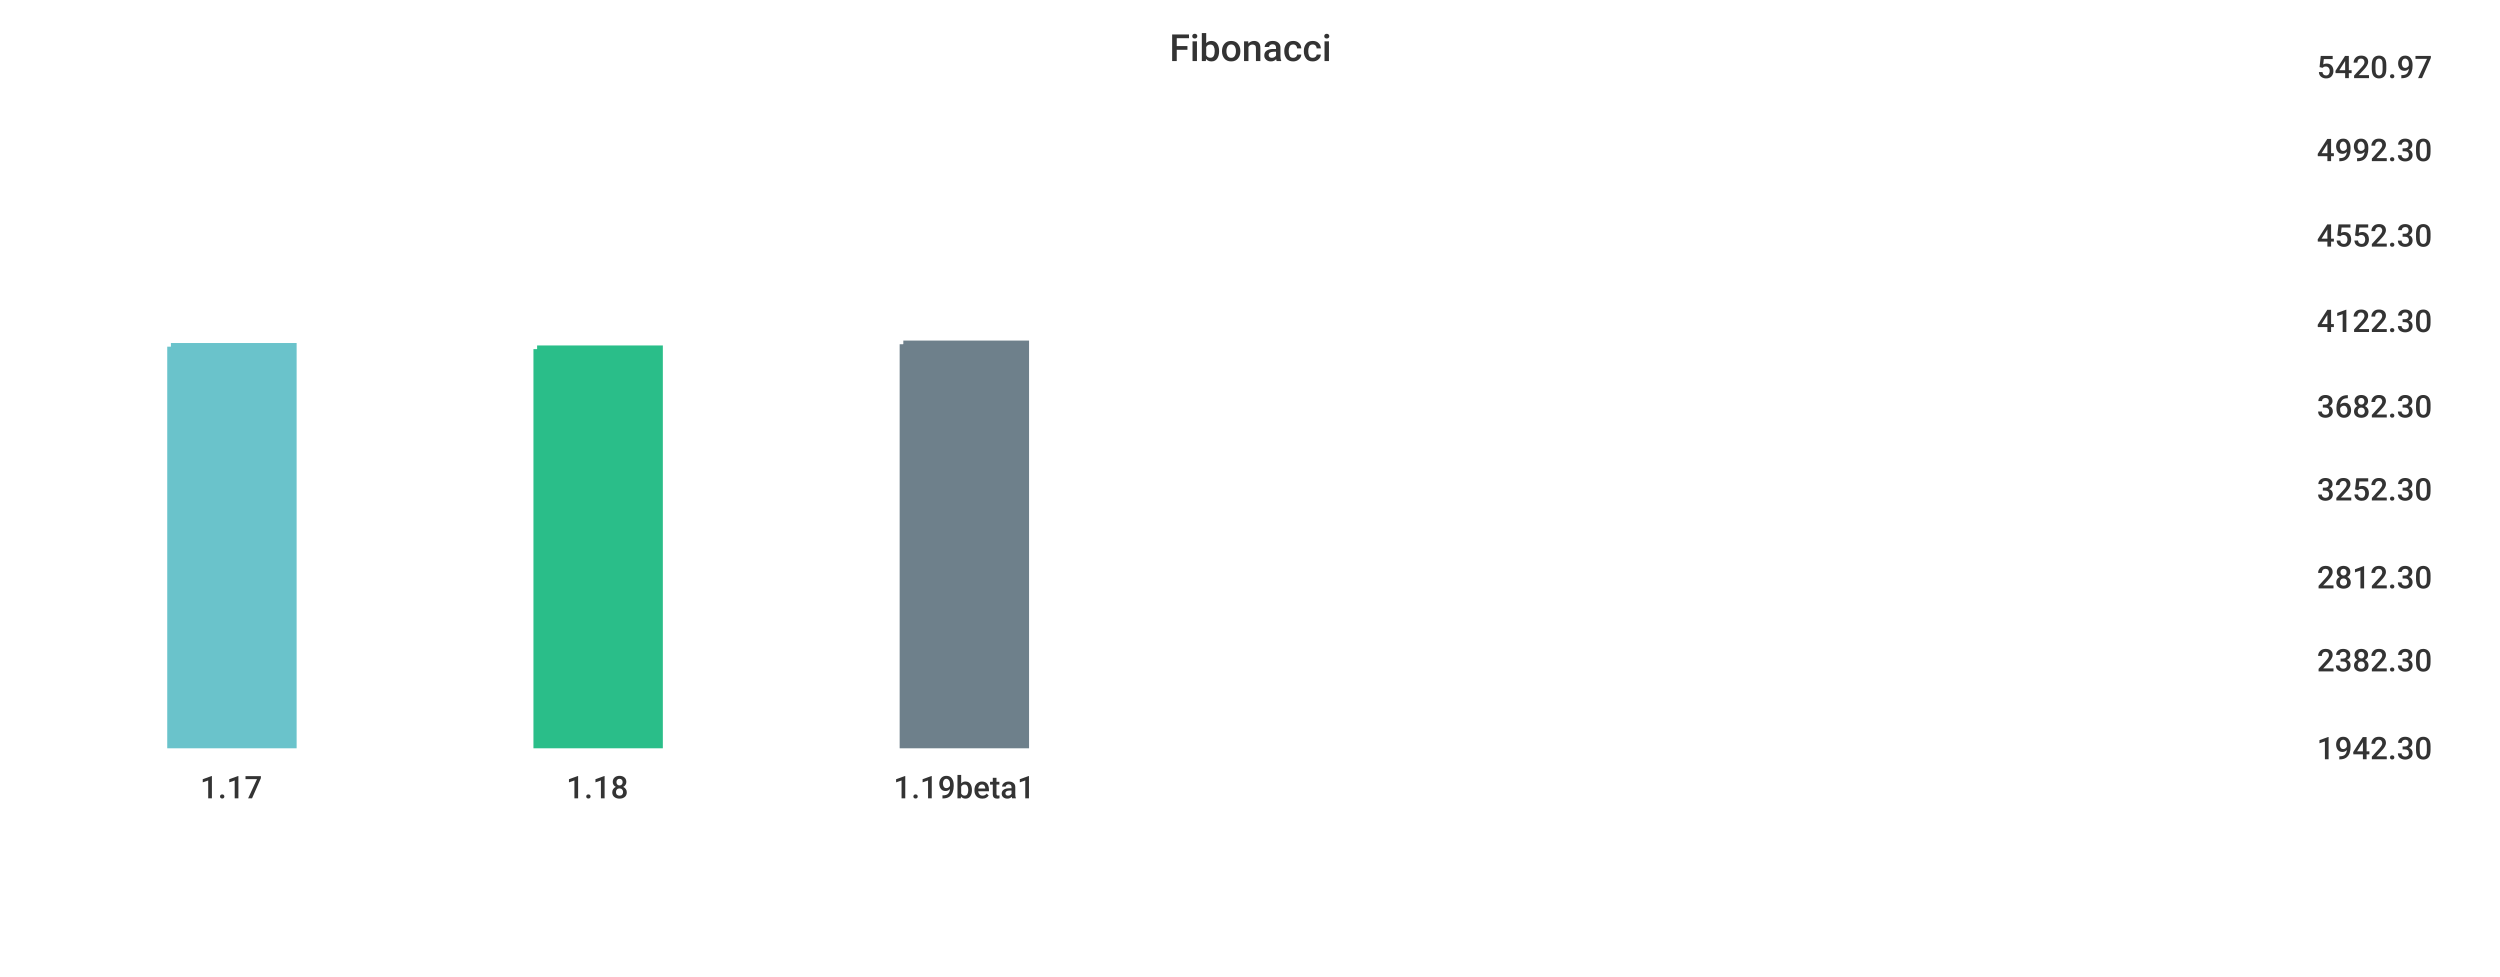
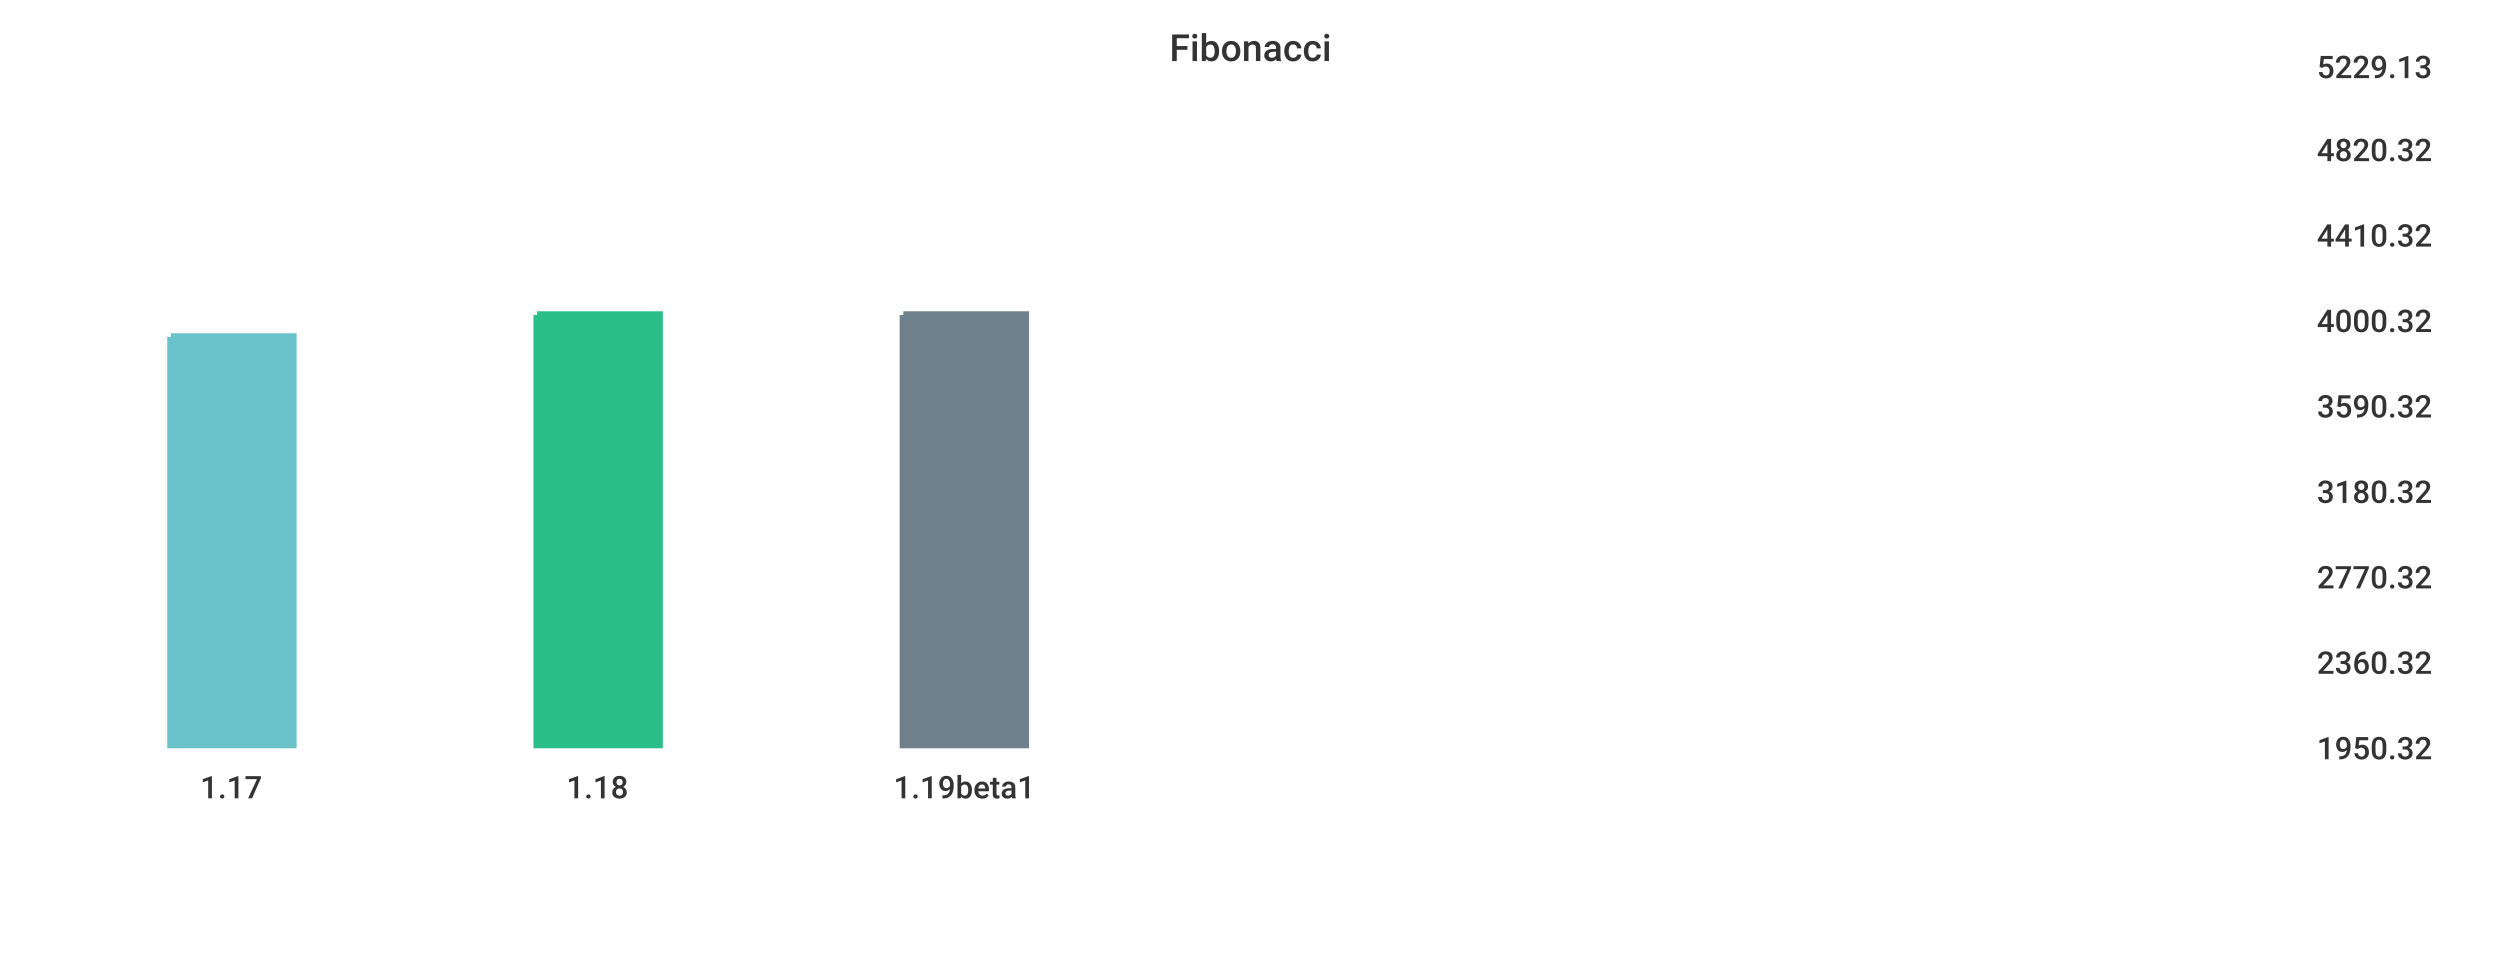
<svg xmlns="http://www.w3.org/2000/svg" width="1024" height="400">\n<path d="M 0 0 L 1024 0 L 1024 400 L 0 400 L 0 0" style="stroke-width:0;stroke:rgba(255,255,255,1.0);fill:rgba(255,255,255,1.0)" />
  <path d="M 20 26 L 934 26 L 934 305 L 20 305 L 20 26" style="stroke-width:0;stroke:rgba(255,255,255,1.0);fill:rgba(255,255,255,1.0)" />
-   <path d="M 70 142 L 120 142 L 120 305 L 70 305 L 70 142" style="stroke-width:3;stroke:rgba(106,195,203,1.0);fill:rgba(106,195,203,1.0)" />
-   <path d="M 220 143 L 270 143 L 270 305 L 220 305 L 220 143" style="stroke-width:3;stroke:rgba(42,190,137,1.0);fill:rgba(42,190,137,1.0)" />
-   <path d="M 370 141 L 420 141 L 420 305 L 370 305 L 370 141" style="stroke-width:3;stroke:rgba(110,128,139,1.0);fill:rgba(110,128,139,1.0)" />
+   <path d="M 70 138 L 120 138 L 120 305 L 70 305 L 70 138" style="stroke-width:3;stroke:rgba(106,195,203,1.0);fill:rgba(106,195,203,1.0)" />
+   <path d="M 220 129 L 270 129 L 270 305 L 220 305 L 220 129" style="stroke-width:3;stroke:rgba(42,190,137,1.0);fill:rgba(42,190,137,1.0)" />
+   <path d="M 370 129 L 420 129 L 420 305 L 370 305 L 370 129" style="stroke-width:3;stroke:rgba(110,128,139,1.0);fill:rgba(110,128,139,1.0)" />
  <path d="M 20 305 L 934 305" style="stroke-width:0;stroke:rgba(51,51,51,1.0);fill:none" />
  <path d="M 20 305 L 20 310" style="stroke-width:0;stroke:rgba(51,51,51,1.0);fill:none" />
  <text x="82" y="327" style="stroke-width:0;stroke:none;fill:rgba(51,51,51,1.0);font-size:12.8px;font-family:'Roboto Medium',sans-serif">1.17</text>
  <path d="M 170 305 L 170 310" style="stroke-width:0;stroke:rgba(51,51,51,1.0);fill:none" />
  <text x="232" y="327" style="stroke-width:0;stroke:none;fill:rgba(51,51,51,1.0);font-size:12.8px;font-family:'Roboto Medium',sans-serif">1.18</text>
  <path d="M 320 305 L 320 310" style="stroke-width:0;stroke:rgba(51,51,51,1.0);fill:none" />
  <text x="366" y="327" style="stroke-width:0;stroke:none;fill:rgba(51,51,51,1.0);font-size:12.8px;font-family:'Roboto Medium',sans-serif">1.19beta1</text>
  <path d="M 934 26 L 934 305" style="stroke-width:0;stroke:rgba(51,51,51,1.0);fill:none" />
  <path d="M 934 305 L 939 305" style="stroke-width:0;stroke:rgba(51,51,51,1.0);fill:none" />
  <path d="M 934 305 L 939 305" style="stroke-width:0;stroke:rgba(51,51,51,1.0);fill:none" />
-   <text x="949" y="311" style="stroke-width:0;stroke:none;fill:rgba(51,51,51,1.0);font-size:12.8px;font-family:'Roboto Medium',sans-serif">1942.30</text>
-   <path d="M 934 269 L 939 269" style="stroke-width:0;stroke:rgba(51,51,51,1.0);fill:none" />
-   <text x="949" y="275" style="stroke-width:0;stroke:none;fill:rgba(51,51,51,1.0);font-size:12.8px;font-family:'Roboto Medium',sans-serif">2382.30</text>
+   <text x="949" y="311" style="stroke-width:0;stroke:none;fill:rgba(51,51,51,1.0);font-size:12.8px;font-family:'Roboto Medium',sans-serif">1950.32</text>
+   <path d="M 934 270 L 939 270" style="stroke-width:0;stroke:rgba(51,51,51,1.0);fill:none" />
+   <text x="949" y="276" style="stroke-width:0;stroke:none;fill:rgba(51,51,51,1.0);font-size:12.8px;font-family:'Roboto Medium',sans-serif">2360.32</text>
  <path d="M 934 235 L 939 235" style="stroke-width:0;stroke:rgba(51,51,51,1.0);fill:none" />
-   <text x="949" y="241" style="stroke-width:0;stroke:none;fill:rgba(51,51,51,1.0);font-size:12.8px;font-family:'Roboto Medium',sans-serif">2812.30</text>
-   <path d="M 934 199 L 939 199" style="stroke-width:0;stroke:rgba(51,51,51,1.0);fill:none" />
-   <text x="949" y="205" style="stroke-width:0;stroke:none;fill:rgba(51,51,51,1.0);font-size:12.8px;font-family:'Roboto Medium',sans-serif">3252.30</text>
+   <text x="949" y="241" style="stroke-width:0;stroke:none;fill:rgba(51,51,51,1.0);font-size:12.8px;font-family:'Roboto Medium',sans-serif">2770.32</text>
+   <path d="M 934 200 L 939 200" style="stroke-width:0;stroke:rgba(51,51,51,1.0);fill:none" />
+   <text x="949" y="206" style="stroke-width:0;stroke:none;fill:rgba(51,51,51,1.0);font-size:12.8px;font-family:'Roboto Medium',sans-serif">3180.32</text>
  <path d="M 934 165 L 939 165" style="stroke-width:0;stroke:rgba(51,51,51,1.0);fill:none" />
-   <text x="949" y="171" style="stroke-width:0;stroke:none;fill:rgba(51,51,51,1.0);font-size:12.8px;font-family:'Roboto Medium',sans-serif">3682.30</text>
+   <text x="949" y="171" style="stroke-width:0;stroke:none;fill:rgba(51,51,51,1.0);font-size:12.8px;font-family:'Roboto Medium',sans-serif">3590.32</text>
  <path d="M 934 130 L 939 130" style="stroke-width:0;stroke:rgba(51,51,51,1.0);fill:none" />
-   <text x="949" y="136" style="stroke-width:0;stroke:none;fill:rgba(51,51,51,1.0);font-size:12.8px;font-family:'Roboto Medium',sans-serif">4122.30</text>
+   <text x="949" y="136" style="stroke-width:0;stroke:none;fill:rgba(51,51,51,1.0);font-size:12.8px;font-family:'Roboto Medium',sans-serif">4000.32</text>
  <path d="M 934 95 L 939 95" style="stroke-width:0;stroke:rgba(51,51,51,1.0);fill:none" />
-   <text x="949" y="101" style="stroke-width:0;stroke:none;fill:rgba(51,51,51,1.0);font-size:12.8px;font-family:'Roboto Medium',sans-serif">4552.30</text>
+   <text x="949" y="101" style="stroke-width:0;stroke:none;fill:rgba(51,51,51,1.0);font-size:12.8px;font-family:'Roboto Medium',sans-serif">4410.32</text>
  <path d="M 934 60 L 939 60" style="stroke-width:0;stroke:rgba(51,51,51,1.0);fill:none" />
-   <text x="949" y="66" style="stroke-width:0;stroke:none;fill:rgba(51,51,51,1.0);font-size:12.8px;font-family:'Roboto Medium',sans-serif">4992.30</text>
+   <text x="949" y="66" style="stroke-width:0;stroke:none;fill:rgba(51,51,51,1.0);font-size:12.8px;font-family:'Roboto Medium',sans-serif">4820.32</text>
  <path d="M 934 26 L 939 26" style="stroke-width:0;stroke:rgba(51,51,51,1.0);fill:none" />
-   <text x="949" y="32" style="stroke-width:0;stroke:none;fill:rgba(51,51,51,1.0);font-size:12.8px;font-family:'Roboto Medium',sans-serif">5420.97</text>
+   <text x="949" y="32" style="stroke-width:0;stroke:none;fill:rgba(51,51,51,1.0);font-size:12.8px;font-family:'Roboto Medium',sans-serif">5229.13</text>
  <text x="479" y="25" style="stroke-width:0;stroke:none;fill:rgba(51,51,51,1.0);font-size:15.3px;font-family:'Roboto Medium',sans-serif">Fibonacci</text>
</svg>
